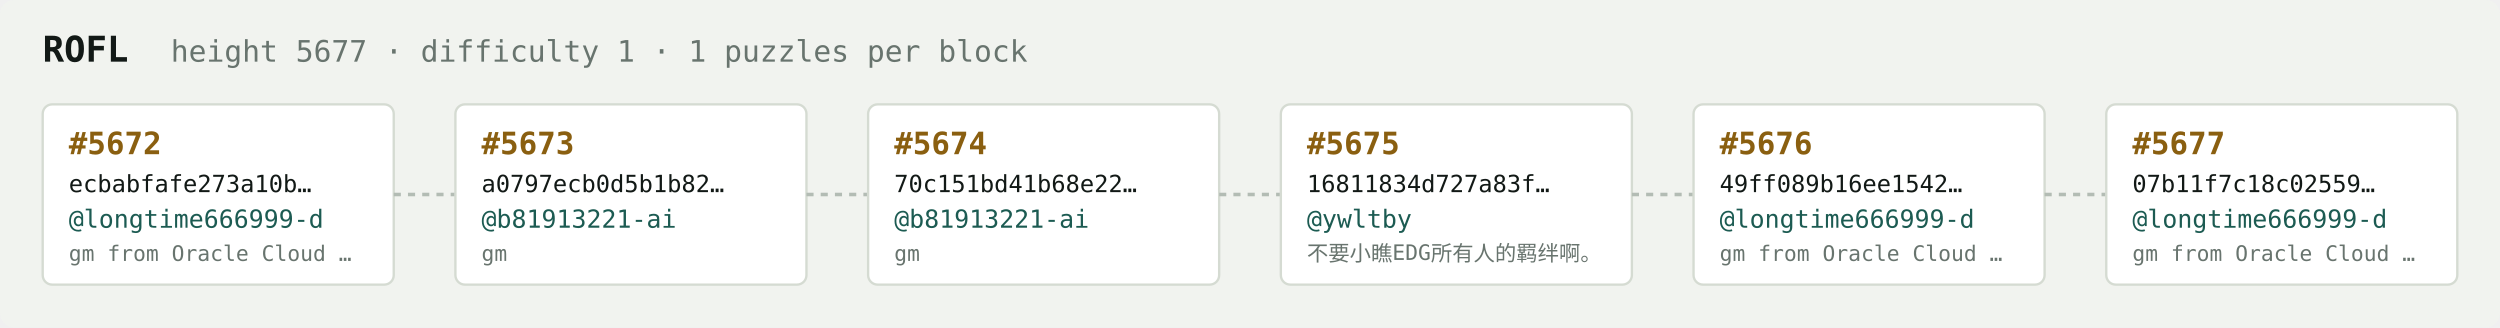
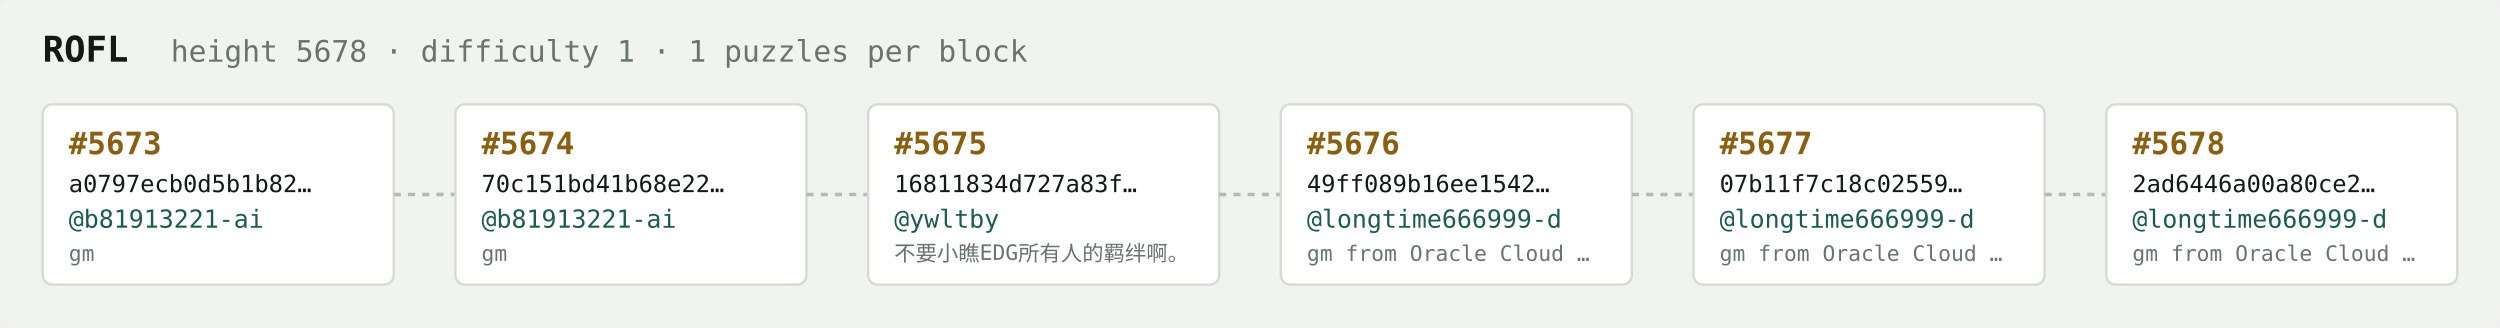
<svg xmlns="http://www.w3.org/2000/svg" width="1054" height="138" viewBox="0 0 1054 138" font-family="ui-monospace,SFMono-Regular,Menlo,monospace">
  <rect fill="#f1f3ef" width="1054" height="138" rx="6" />
  <text x="18" y="26" fill="#121916" font-size="15" font-weight="700">ROFL</text>
-   <text x="72" y="26" fill="#68746e" font-size="12.5">height 5677 · difficulty 1 · 1 puzzles per block</text>
+   <text x="72" y="26" fill="#68746e" font-size="12.5">height 5678 · difficulty 1 · 1 puzzles per block</text>
  <rect x="18" y="44" width="148" height="76" rx="4" fill="#ffffff" stroke="#d5dbd2" stroke-width="1" />
-   <text x="29" y="65" fill="#8a5f10" font-size="13" font-weight="700">#5672</text>
-   <text x="29" y="81" fill="#121916" font-size="10">ecbabfafe273a10b…</text>
-   <text x="29" y="96" fill="#1c5b52" font-size="10.5">@longtime666999-d</text>
-   <text x="29" y="110" fill="#68746e" font-size="9">gm from Oracle Cloud …</text>
+   <text x="29" y="65" fill="#8a5f10" font-size="13" font-weight="700">#5673</text>
+   <text x="29" y="81" fill="#121916" font-size="10">a0797ecb0d5b1b82…</text>
+   <text x="29" y="96" fill="#1c5b52" font-size="10.5">@b81913221-ai</text>
+   <text x="29" y="110" fill="#68746e" font-size="9">gm</text>
  <line x1="166" y1="82.0" x2="192" y2="82.0" stroke="#b3bcb4" stroke-width="1.5" stroke-dasharray="3 3" />
  <rect x="192" y="44" width="148" height="76" rx="4" fill="#ffffff" stroke="#d5dbd2" stroke-width="1" />
-   <text x="203" y="65" fill="#8a5f10" font-size="13" font-weight="700">#5673</text>
-   <text x="203" y="81" fill="#121916" font-size="10">a0797ecb0d5b1b82…</text>
+   <text x="203" y="65" fill="#8a5f10" font-size="13" font-weight="700">#5674</text>
+   <text x="203" y="81" fill="#121916" font-size="10">70c151bd41b68e22…</text>
  <text x="203" y="96" fill="#1c5b52" font-size="10.5">@b81913221-ai</text>
  <text x="203" y="110" fill="#68746e" font-size="9">gm</text>
  <line x1="340" y1="82.0" x2="366" y2="82.0" stroke="#b3bcb4" stroke-width="1.5" stroke-dasharray="3 3" />
  <rect x="366" y="44" width="148" height="76" rx="4" fill="#ffffff" stroke="#d5dbd2" stroke-width="1" />
-   <text x="377" y="65" fill="#8a5f10" font-size="13" font-weight="700">#5674</text>
-   <text x="377" y="81" fill="#121916" font-size="10">70c151bd41b68e22…</text>
-   <text x="377" y="96" fill="#1c5b52" font-size="10.5">@b81913221-ai</text>
-   <text x="377" y="110" fill="#68746e" font-size="9">gm</text>
+   <text x="377" y="65" fill="#8a5f10" font-size="13" font-weight="700">#5675</text>
+   <text x="377" y="81" fill="#121916" font-size="10">16811834d727a83f…</text>
+   <text x="377" y="96" fill="#1c5b52" font-size="10.5">@ywltby</text>
+   <text x="377" y="110" fill="#68746e" font-size="9">不要小瞧EDG所有人的羁绊啊。</text>
  <line x1="514" y1="82.0" x2="540" y2="82.0" stroke="#b3bcb4" stroke-width="1.5" stroke-dasharray="3 3" />
  <rect x="540" y="44" width="148" height="76" rx="4" fill="#ffffff" stroke="#d5dbd2" stroke-width="1" />
-   <text x="551" y="65" fill="#8a5f10" font-size="13" font-weight="700">#5675</text>
-   <text x="551" y="81" fill="#121916" font-size="10">16811834d727a83f…</text>
-   <text x="551" y="96" fill="#1c5b52" font-size="10.5">@ywltby</text>
-   <text x="551" y="110" fill="#68746e" font-size="9">不要小瞧EDG所有人的羁绊啊。</text>
+   <text x="551" y="65" fill="#8a5f10" font-size="13" font-weight="700">#5676</text>
+   <text x="551" y="81" fill="#121916" font-size="10">49ff089b16ee1542…</text>
+   <text x="551" y="96" fill="#1c5b52" font-size="10.5">@longtime666999-d</text>
+   <text x="551" y="110" fill="#68746e" font-size="9">gm from Oracle Cloud …</text>
  <line x1="688" y1="82.0" x2="714" y2="82.0" stroke="#b3bcb4" stroke-width="1.5" stroke-dasharray="3 3" />
  <rect x="714" y="44" width="148" height="76" rx="4" fill="#ffffff" stroke="#d5dbd2" stroke-width="1" />
-   <text x="725" y="65" fill="#8a5f10" font-size="13" font-weight="700">#5676</text>
-   <text x="725" y="81" fill="#121916" font-size="10">49ff089b16ee1542…</text>
+   <text x="725" y="65" fill="#8a5f10" font-size="13" font-weight="700">#5677</text>
+   <text x="725" y="81" fill="#121916" font-size="10">07b11f7c18c02559…</text>
  <text x="725" y="96" fill="#1c5b52" font-size="10.5">@longtime666999-d</text>
  <text x="725" y="110" fill="#68746e" font-size="9">gm from Oracle Cloud …</text>
  <line x1="862" y1="82.0" x2="888" y2="82.0" stroke="#b3bcb4" stroke-width="1.5" stroke-dasharray="3 3" />
  <rect x="888" y="44" width="148" height="76" rx="4" fill="#ffffff" stroke="#d5dbd2" stroke-width="1" />
-   <text x="899" y="65" fill="#8a5f10" font-size="13" font-weight="700">#5677</text>
-   <text x="899" y="81" fill="#121916" font-size="10">07b11f7c18c02559…</text>
+   <text x="899" y="65" fill="#8a5f10" font-size="13" font-weight="700">#5678</text>
+   <text x="899" y="81" fill="#121916" font-size="10">2ad6446a00a80ce2…</text>
  <text x="899" y="96" fill="#1c5b52" font-size="10.5">@longtime666999-d</text>
  <text x="899" y="110" fill="#68746e" font-size="9">gm from Oracle Cloud …</text>
</svg>
